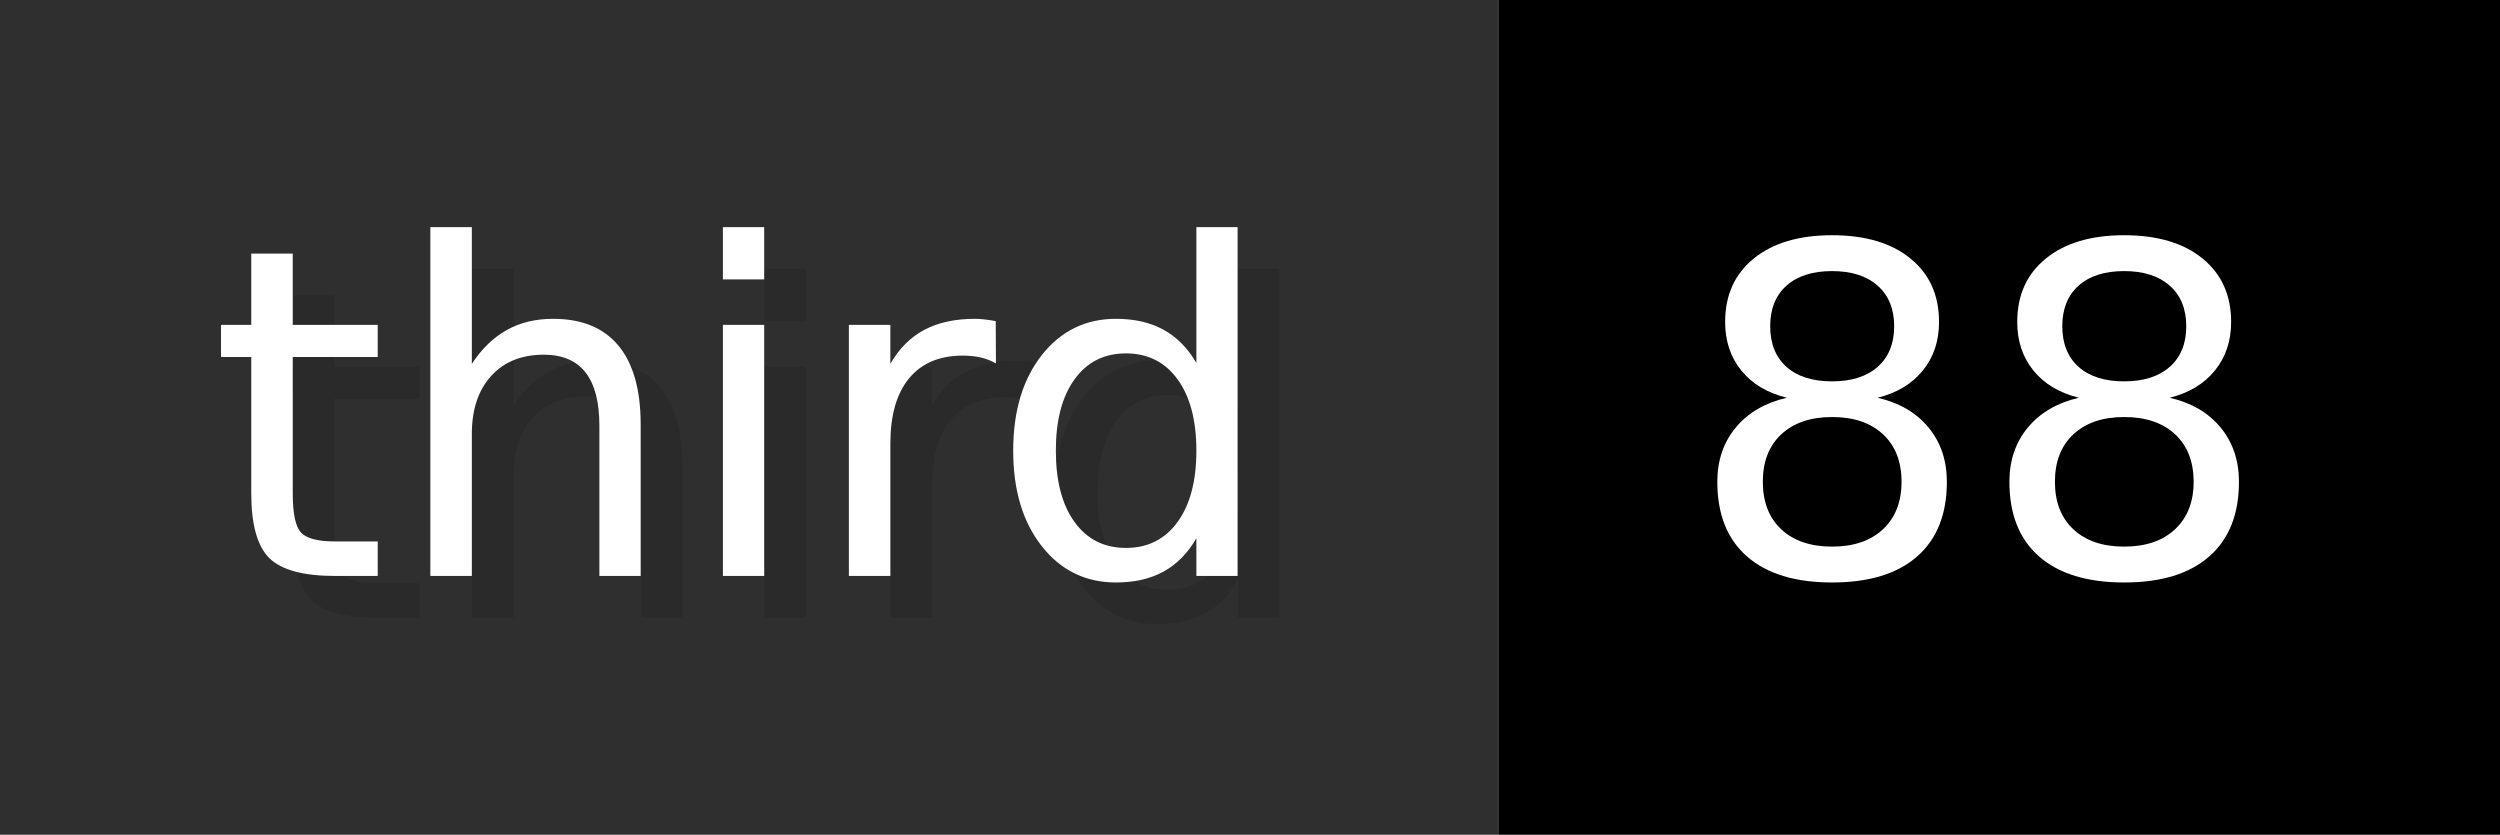
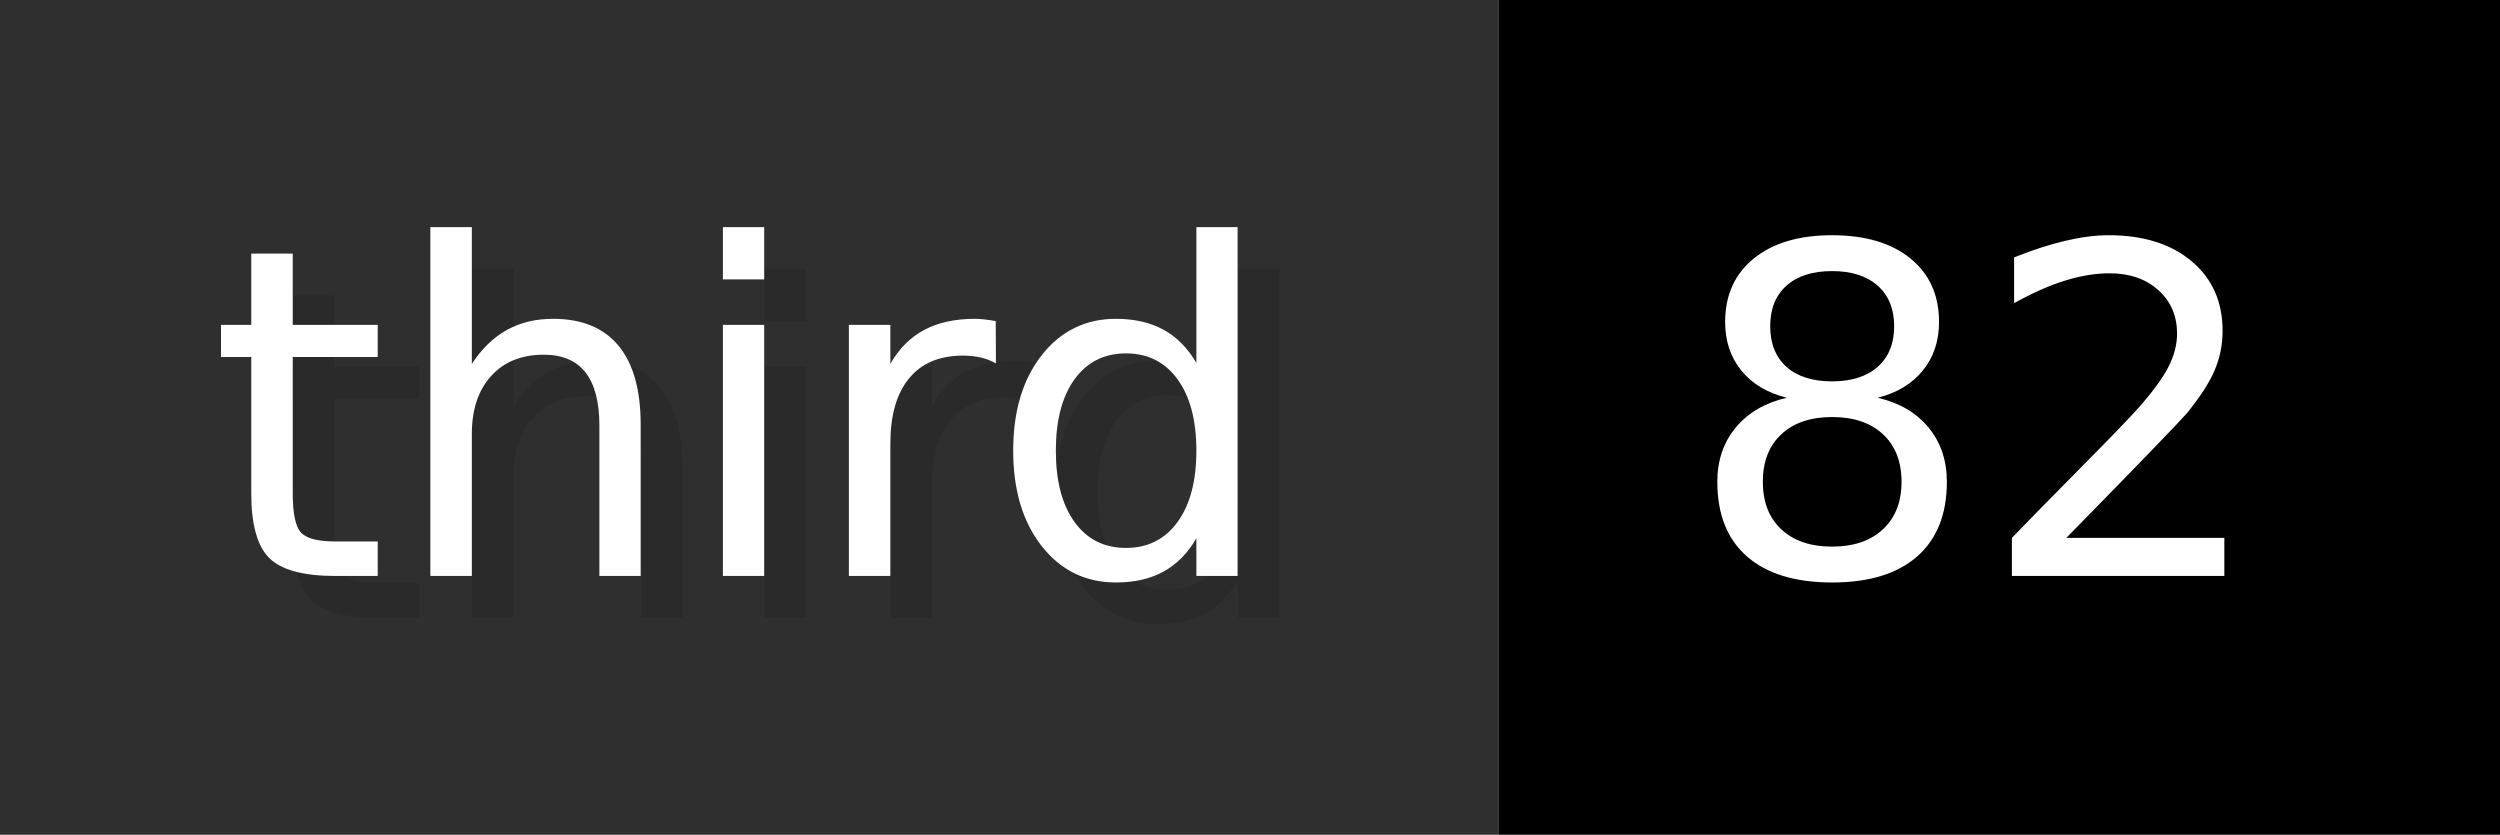
- <svg xmlns="http://www.w3.org/2000/svg" width="59.9" height="20" viewBox="0 0 599 200" role="img" aria-label="third: 88">
+ <svg xmlns="http://www.w3.org/2000/svg" width="59.9" height="20" viewBox="0 0 599 200" role="img" aria-label="third: 82">
  <g>
    <rect fill="#2F2F2F" width="359" height="200" />
    <rect fill="#" x="359" width="240" height="200" />
  </g>
  <g aria-hidden="true" fill="#fff" text-anchor="start" font-family="Verdana,DejaVu Sans,sans-serif" font-size="110">
    <text x="60" y="148" textLength="259" fill="#000" opacity="0.1">third</text>
    <text x="50" y="138" textLength="259">third</text>
-     <text x="414" y="148" textLength="140" fill="#000" opacity="0.1">88</text>
-     <text x="404" y="138" textLength="140">88</text>
+     <text x="414" y="148" textLength="140" fill="#000" opacity="0.1">82</text>
+     <text x="404" y="138" textLength="140">82</text>
  </g>
</svg>
